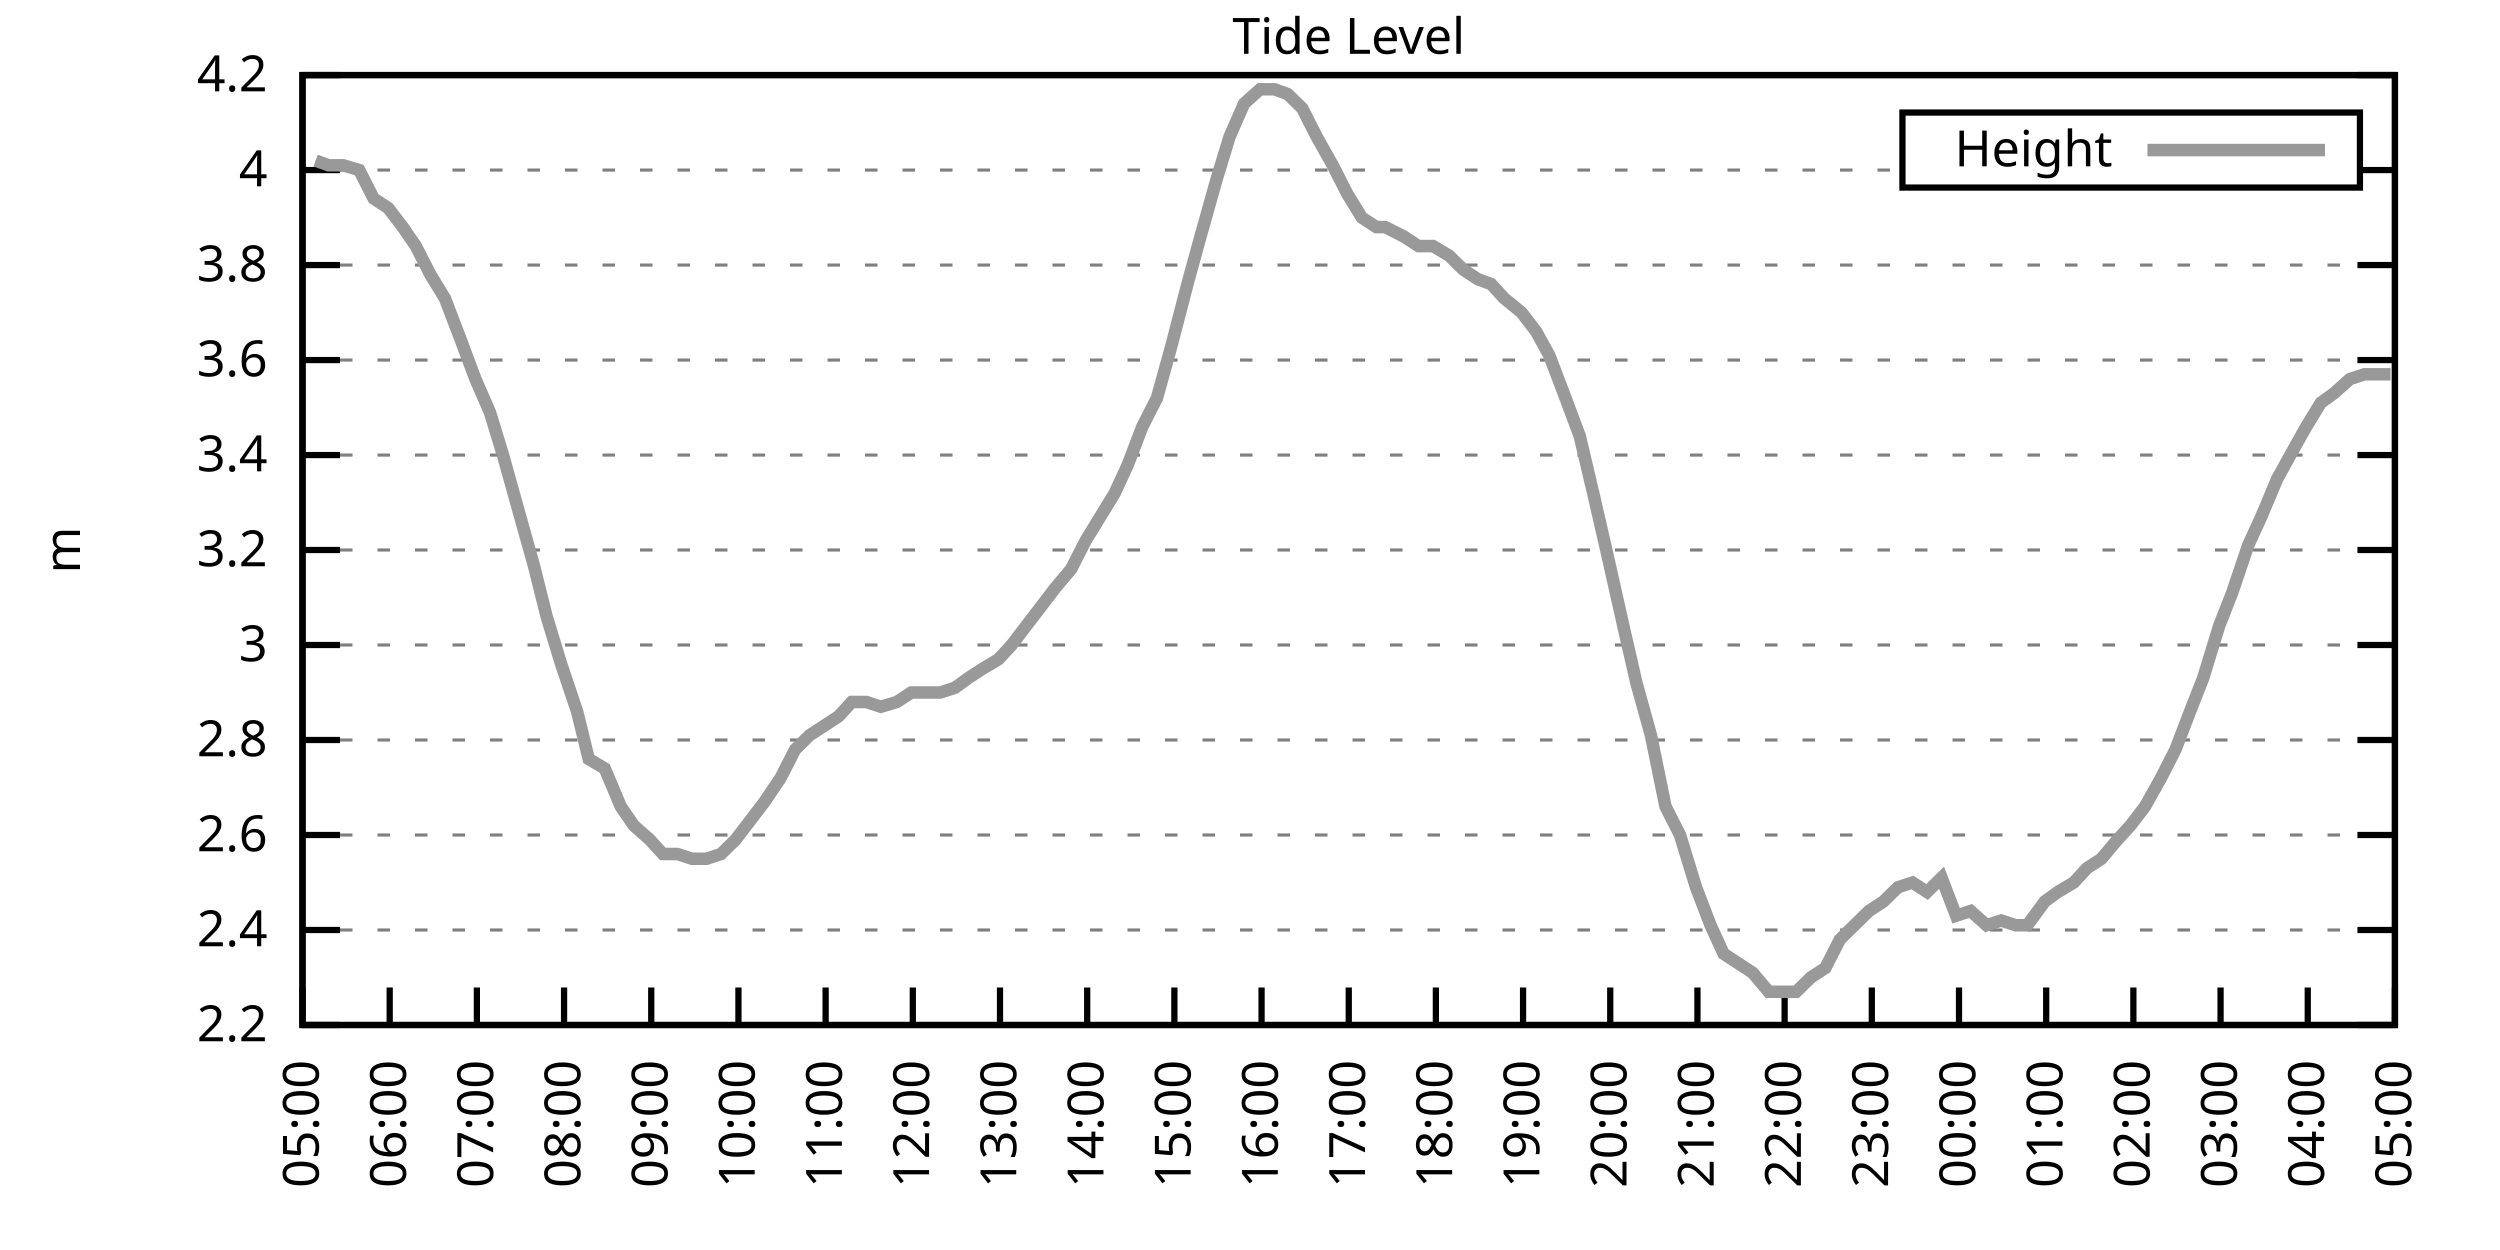
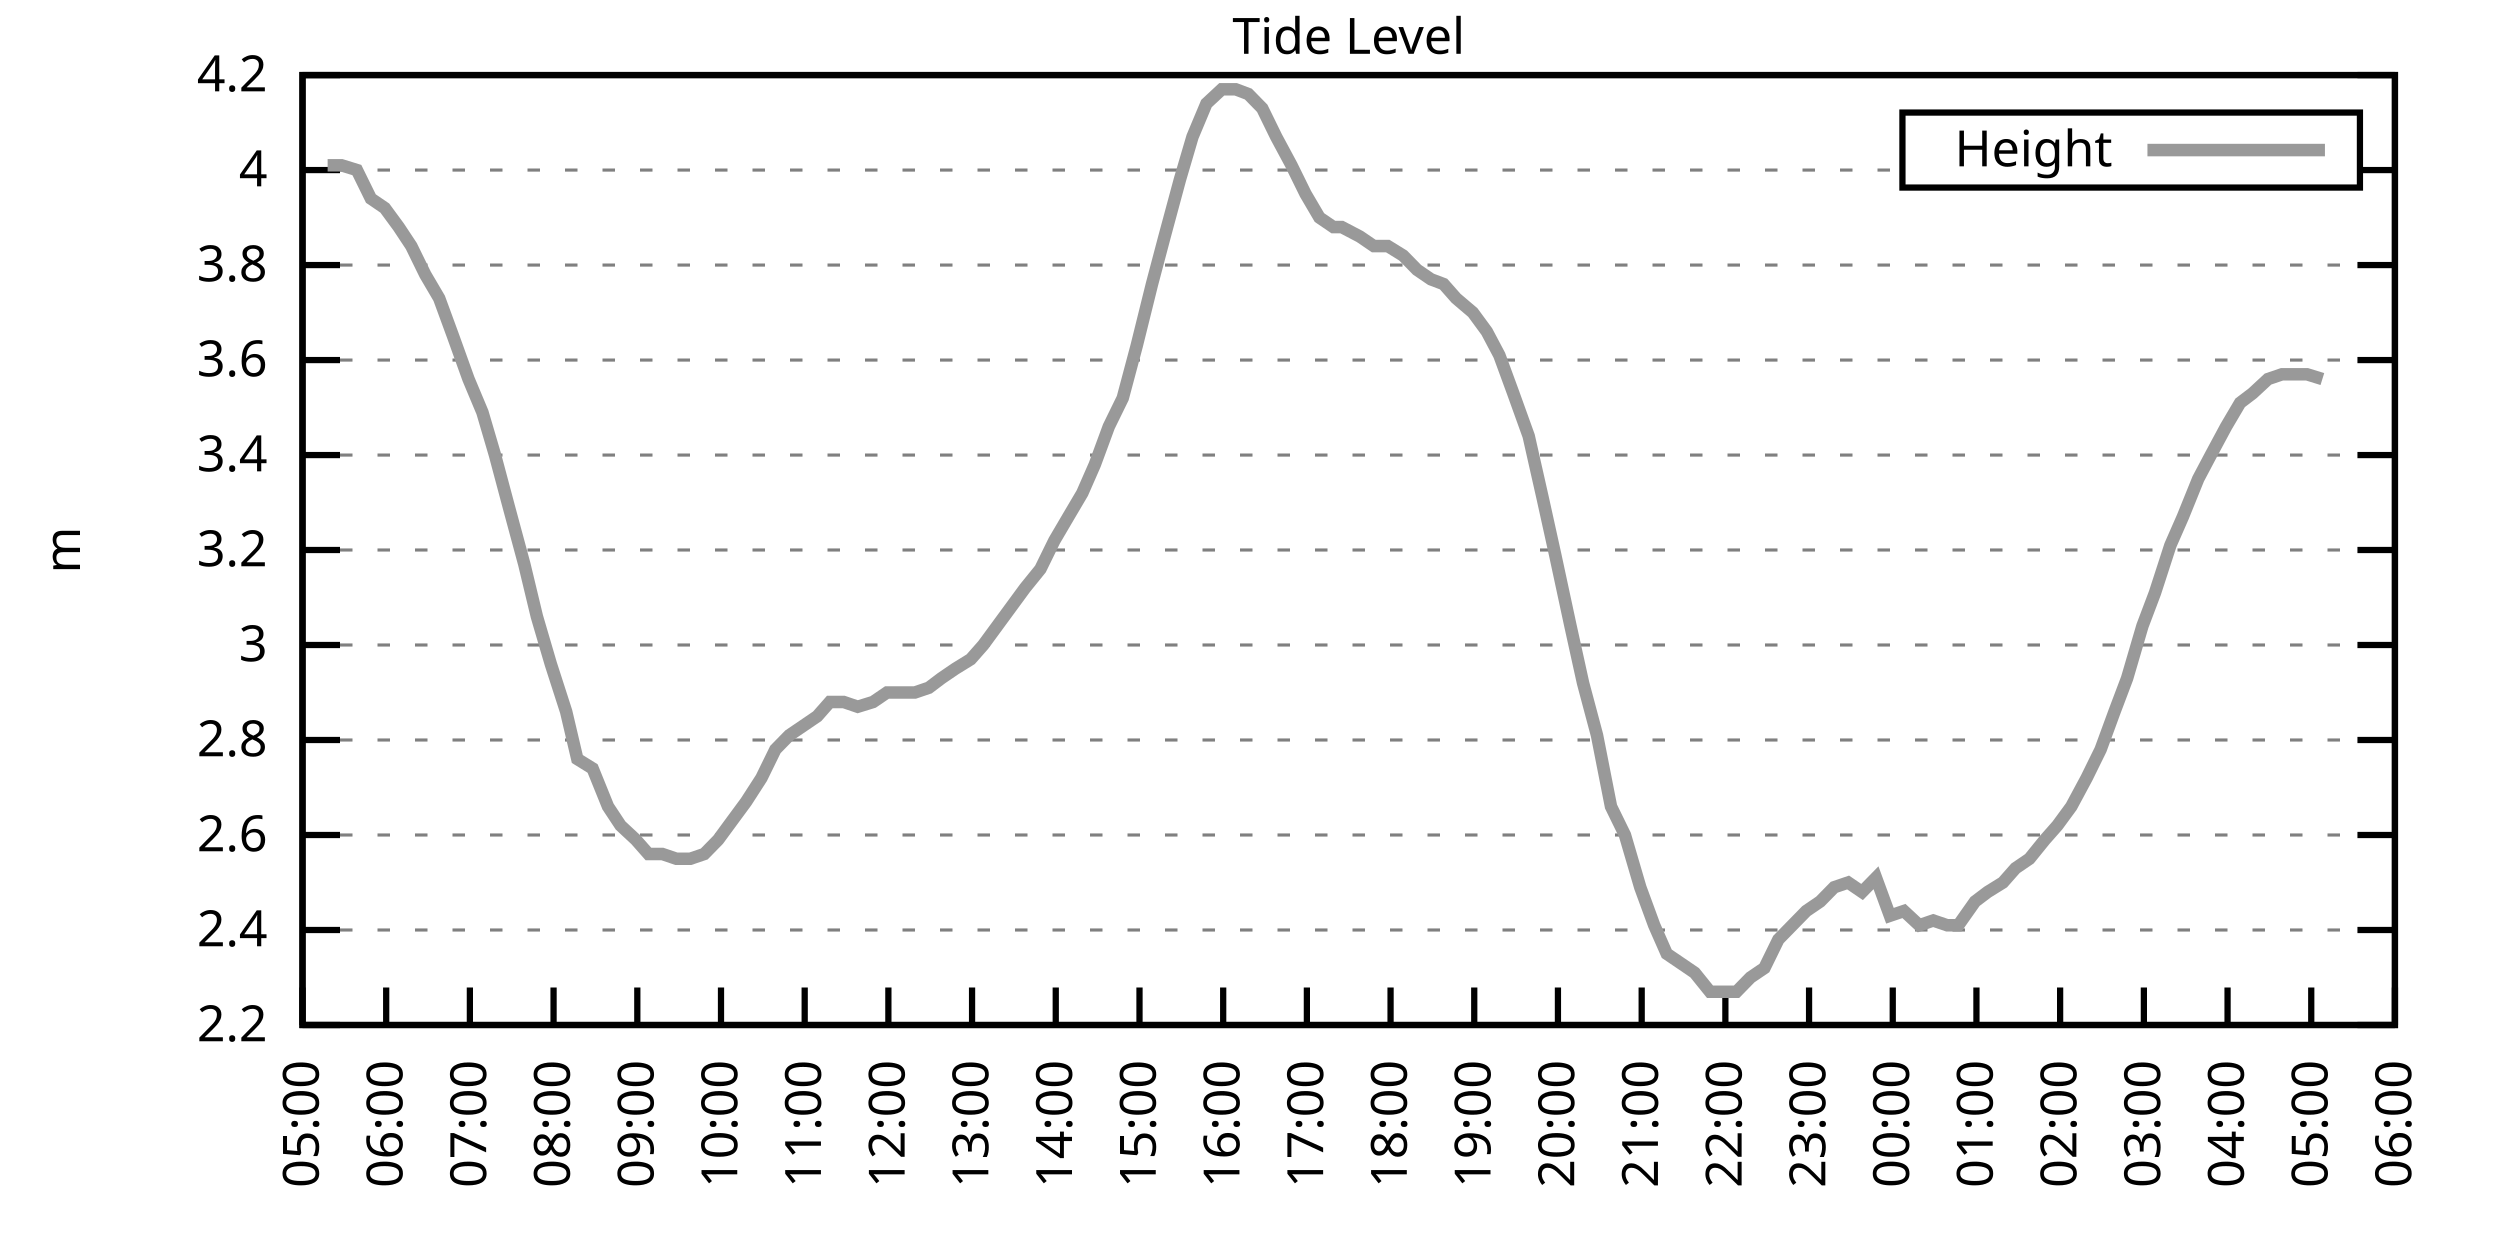
<svg xmlns="http://www.w3.org/2000/svg" xmlns:xlink="http://www.w3.org/1999/xlink" width="400" height="200" viewBox="0 0 400 200">
  <g id="gnuplot_canvas">
    <rect x="0" y="0" width="400" height="200" fill="none" />
    <defs>
      <circle id="gpDot" r="0.5" stroke-width="0.5" stroke="currentColor" />
      <path id="gpPt0" stroke-width="0.333" stroke="currentColor" d="M-1,0 h2 M0,-1 v2" />
      <path id="gpPt1" stroke-width="0.333" stroke="currentColor" d="M-1,-1 L1,1 M1,-1 L-1,1" />
      <path id="gpPt2" stroke-width="0.333" stroke="currentColor" d="M-1,0 L1,0 M0,-1 L0,1 M-1,-1 L1,1 M-1,1 L1,-1" />
      <rect id="gpPt3" stroke-width="0.333" stroke="currentColor" x="-1" y="-1" width="2" height="2" />
      <rect id="gpPt4" stroke-width="0.333" stroke="currentColor" fill="currentColor" x="-1" y="-1" width="2" height="2" />
      <circle id="gpPt5" stroke-width="0.333" stroke="currentColor" cx="0" cy="0" r="1" />
      <use xlink:href="#gpPt5" id="gpPt6" fill="currentColor" stroke="none" />
      <path id="gpPt7" stroke-width="0.333" stroke="currentColor" d="M0,-1.33 L-1.33,0.67 L1.33,0.67 z" />
      <use xlink:href="#gpPt7" id="gpPt8" fill="currentColor" stroke="none" />
      <use xlink:href="#gpPt7" id="gpPt9" stroke="currentColor" transform="rotate(180)" />
      <use xlink:href="#gpPt9" id="gpPt10" fill="currentColor" stroke="none" />
      <use xlink:href="#gpPt3" id="gpPt11" stroke="currentColor" transform="rotate(45)" />
      <use xlink:href="#gpPt11" id="gpPt12" fill="currentColor" stroke="none" />
      <path id="gpPt13" stroke-width="0.333" stroke="currentColor" d="M0,1.330 L1.265,0.411 L0.782,-1.067 L-0.782,-1.076 L-1.265,0.411 z" />
      <use xlink:href="#gpPt13" id="gpPt14" fill="currentColor" stroke="none" />
      <filter id="textbox" filterUnits="objectBoundingBox" x="0" y="0" height="1" width="1">
        <feFlood flood-color="white" flood-opacity="1" result="bgnd" />
        <feComposite in="SourceGraphic" in2="bgnd" operator="atop" />
      </filter>
      <filter id="greybox" filterUnits="objectBoundingBox" x="0" y="0" height="1" width="1">
        <feFlood flood-color="lightgrey" flood-opacity="1" result="grey" />
        <feComposite in="SourceGraphic" in2="grey" operator="atop" />
      </filter>
    </defs>
    <g fill="none" color="white" stroke="currentColor" stroke-width="1.00" stroke-linecap="butt" stroke-linejoin="miter">
</g>
    <g fill="none" color="black" stroke="currentColor" stroke-width="1.00" stroke-linecap="butt" stroke-linejoin="miter">
      <g stroke="none" shape-rendering="crispEdges">
        <polygon fill="rgb(255, 255, 255)" points="48.40,164.00 383.18,164.00 383.18,12.02 48.40,12.02 " />
      </g>
    </g>
    <g fill="none" color="black" stroke="currentColor" stroke-width="1.00" stroke-linecap="butt" stroke-linejoin="miter">
</g>
    <g fill="none" color="black" stroke="black" stroke-width="0.50" stroke-linecap="butt" stroke-linejoin="miter">
</g>
    <g fill="none" color="gray" stroke="currentColor" stroke-width="0.50" stroke-linecap="butt" stroke-linejoin="miter">
      <path stroke="gray" stroke-dasharray="2,4" class="gridline" d="M48.40,164.00 L383.19,164.00  " />
    </g>
    <g fill="none" color="gray" stroke="gray" stroke-width="1.00" stroke-linecap="butt" stroke-linejoin="miter">
</g>
    <g fill="none" color="black" stroke="currentColor" stroke-width="1.00" stroke-linecap="butt" stroke-linejoin="miter">
      <path stroke="black" d="M48.40,164.00 L54.40,164.00 M383.19,164.00 L377.19,164.00  " />
      <g transform="translate(42.80,166.60)" stroke="none" fill="black" font-family="Sans" font-size="8.00" text-anchor="end">
        <text>
          <tspan font-family="Sans"> 2.2</tspan>
        </text>
      </g>
    </g>
    <g fill="none" color="black" stroke="currentColor" stroke-width="1.00" stroke-linecap="butt" stroke-linejoin="miter">
</g>
    <g fill="none" color="black" stroke="black" stroke-width="0.50" stroke-linecap="butt" stroke-linejoin="miter">
</g>
    <g fill="none" color="gray" stroke="currentColor" stroke-width="0.50" stroke-linecap="butt" stroke-linejoin="miter">
      <path stroke="gray" stroke-dasharray="2,4" class="gridline" d="M48.40,148.80 L383.19,148.80  " />
    </g>
    <g fill="none" color="gray" stroke="gray" stroke-width="1.00" stroke-linecap="butt" stroke-linejoin="miter">
</g>
    <g fill="none" color="black" stroke="currentColor" stroke-width="1.00" stroke-linecap="butt" stroke-linejoin="miter">
      <path stroke="black" d="M48.40,148.80 L54.40,148.80 M383.19,148.80 L377.19,148.80  " />
      <g transform="translate(42.80,151.40)" stroke="none" fill="black" font-family="Sans" font-size="8.00" text-anchor="end">
        <text>
          <tspan font-family="Sans"> 2.4</tspan>
        </text>
      </g>
    </g>
    <g fill="none" color="black" stroke="currentColor" stroke-width="1.00" stroke-linecap="butt" stroke-linejoin="miter">
</g>
    <g fill="none" color="black" stroke="black" stroke-width="0.50" stroke-linecap="butt" stroke-linejoin="miter">
</g>
    <g fill="none" color="gray" stroke="currentColor" stroke-width="0.50" stroke-linecap="butt" stroke-linejoin="miter">
      <path stroke="gray" stroke-dasharray="2,4" class="gridline" d="M48.40,133.60 L383.19,133.60  " />
    </g>
    <g fill="none" color="gray" stroke="gray" stroke-width="1.00" stroke-linecap="butt" stroke-linejoin="miter">
</g>
    <g fill="none" color="black" stroke="currentColor" stroke-width="1.00" stroke-linecap="butt" stroke-linejoin="miter">
      <path stroke="black" d="M48.40,133.60 L54.40,133.60 M383.19,133.60 L377.19,133.60  " />
      <g transform="translate(42.80,136.20)" stroke="none" fill="black" font-family="Sans" font-size="8.00" text-anchor="end">
        <text>
          <tspan font-family="Sans"> 2.6</tspan>
        </text>
      </g>
    </g>
    <g fill="none" color="black" stroke="currentColor" stroke-width="1.00" stroke-linecap="butt" stroke-linejoin="miter">
</g>
    <g fill="none" color="black" stroke="black" stroke-width="0.50" stroke-linecap="butt" stroke-linejoin="miter">
</g>
    <g fill="none" color="gray" stroke="currentColor" stroke-width="0.50" stroke-linecap="butt" stroke-linejoin="miter">
      <path stroke="gray" stroke-dasharray="2,4" class="gridline" d="M48.40,118.40 L383.19,118.40  " />
    </g>
    <g fill="none" color="gray" stroke="gray" stroke-width="1.00" stroke-linecap="butt" stroke-linejoin="miter">
</g>
    <g fill="none" color="black" stroke="currentColor" stroke-width="1.00" stroke-linecap="butt" stroke-linejoin="miter">
      <path stroke="black" d="M48.40,118.40 L54.40,118.40 M383.19,118.40 L377.19,118.40  " />
      <g transform="translate(42.80,121.00)" stroke="none" fill="black" font-family="Sans" font-size="8.00" text-anchor="end">
        <text>
          <tspan font-family="Sans"> 2.8</tspan>
        </text>
      </g>
    </g>
    <g fill="none" color="black" stroke="currentColor" stroke-width="1.00" stroke-linecap="butt" stroke-linejoin="miter">
</g>
    <g fill="none" color="black" stroke="black" stroke-width="0.50" stroke-linecap="butt" stroke-linejoin="miter">
</g>
    <g fill="none" color="gray" stroke="currentColor" stroke-width="0.50" stroke-linecap="butt" stroke-linejoin="miter">
      <path stroke="gray" stroke-dasharray="2,4" class="gridline" d="M48.40,103.20 L383.19,103.20  " />
    </g>
    <g fill="none" color="gray" stroke="gray" stroke-width="1.00" stroke-linecap="butt" stroke-linejoin="miter">
</g>
    <g fill="none" color="black" stroke="currentColor" stroke-width="1.00" stroke-linecap="butt" stroke-linejoin="miter">
      <path stroke="black" d="M48.40,103.20 L54.40,103.20 M383.19,103.20 L377.19,103.20  " />
      <g transform="translate(42.80,105.80)" stroke="none" fill="black" font-family="Sans" font-size="8.00" text-anchor="end">
        <text>
          <tspan font-family="Sans"> 3</tspan>
        </text>
      </g>
    </g>
    <g fill="none" color="black" stroke="currentColor" stroke-width="1.00" stroke-linecap="butt" stroke-linejoin="miter">
</g>
    <g fill="none" color="black" stroke="black" stroke-width="0.50" stroke-linecap="butt" stroke-linejoin="miter">
</g>
    <g fill="none" color="gray" stroke="currentColor" stroke-width="0.50" stroke-linecap="butt" stroke-linejoin="miter">
      <path stroke="gray" stroke-dasharray="2,4" class="gridline" d="M48.40,88.00 L383.19,88.00  " />
    </g>
    <g fill="none" color="gray" stroke="gray" stroke-width="1.00" stroke-linecap="butt" stroke-linejoin="miter">
</g>
    <g fill="none" color="black" stroke="currentColor" stroke-width="1.00" stroke-linecap="butt" stroke-linejoin="miter">
      <path stroke="black" d="M48.40,88.00 L54.40,88.00 M383.19,88.00 L377.19,88.00  " />
      <g transform="translate(42.80,90.60)" stroke="none" fill="black" font-family="Sans" font-size="8.00" text-anchor="end">
        <text>
          <tspan font-family="Sans"> 3.2</tspan>
        </text>
      </g>
    </g>
    <g fill="none" color="black" stroke="currentColor" stroke-width="1.00" stroke-linecap="butt" stroke-linejoin="miter">
</g>
    <g fill="none" color="black" stroke="black" stroke-width="0.50" stroke-linecap="butt" stroke-linejoin="miter">
</g>
    <g fill="none" color="gray" stroke="currentColor" stroke-width="0.50" stroke-linecap="butt" stroke-linejoin="miter">
      <path stroke="gray" stroke-dasharray="2,4" class="gridline" d="M48.40,72.81 L383.19,72.81  " />
    </g>
    <g fill="none" color="gray" stroke="gray" stroke-width="1.00" stroke-linecap="butt" stroke-linejoin="miter">
</g>
    <g fill="none" color="black" stroke="currentColor" stroke-width="1.00" stroke-linecap="butt" stroke-linejoin="miter">
      <path stroke="black" d="M48.40,72.81 L54.40,72.81 M383.19,72.81 L377.19,72.81  " />
      <g transform="translate(42.80,75.41)" stroke="none" fill="black" font-family="Sans" font-size="8.00" text-anchor="end">
        <text>
          <tspan font-family="Sans"> 3.4</tspan>
        </text>
      </g>
    </g>
    <g fill="none" color="black" stroke="currentColor" stroke-width="1.00" stroke-linecap="butt" stroke-linejoin="miter">
</g>
    <g fill="none" color="black" stroke="black" stroke-width="0.50" stroke-linecap="butt" stroke-linejoin="miter">
</g>
    <g fill="none" color="gray" stroke="currentColor" stroke-width="0.50" stroke-linecap="butt" stroke-linejoin="miter">
      <path stroke="gray" stroke-dasharray="2,4" class="gridline" d="M48.40,57.61 L383.19,57.61  " />
    </g>
    <g fill="none" color="gray" stroke="gray" stroke-width="1.00" stroke-linecap="butt" stroke-linejoin="miter">
</g>
    <g fill="none" color="black" stroke="currentColor" stroke-width="1.00" stroke-linecap="butt" stroke-linejoin="miter">
      <path stroke="black" d="M48.40,57.61 L54.40,57.61 M383.19,57.61 L377.19,57.61  " />
      <g transform="translate(42.80,60.21)" stroke="none" fill="black" font-family="Sans" font-size="8.00" text-anchor="end">
        <text>
          <tspan font-family="Sans"> 3.6</tspan>
        </text>
      </g>
    </g>
    <g fill="none" color="black" stroke="currentColor" stroke-width="1.00" stroke-linecap="butt" stroke-linejoin="miter">
</g>
    <g fill="none" color="black" stroke="black" stroke-width="0.50" stroke-linecap="butt" stroke-linejoin="miter">
</g>
    <g fill="none" color="gray" stroke="currentColor" stroke-width="0.50" stroke-linecap="butt" stroke-linejoin="miter">
      <path stroke="gray" stroke-dasharray="2,4" class="gridline" d="M48.40,42.41 L383.19,42.41  " />
    </g>
    <g fill="none" color="gray" stroke="gray" stroke-width="1.00" stroke-linecap="butt" stroke-linejoin="miter">
</g>
    <g fill="none" color="black" stroke="currentColor" stroke-width="1.00" stroke-linecap="butt" stroke-linejoin="miter">
      <path stroke="black" d="M48.40,42.41 L54.40,42.41 M383.19,42.41 L377.19,42.41  " />
      <g transform="translate(42.80,45.01)" stroke="none" fill="black" font-family="Sans" font-size="8.00" text-anchor="end">
        <text>
          <tspan font-family="Sans"> 3.8</tspan>
        </text>
      </g>
    </g>
    <g fill="none" color="black" stroke="currentColor" stroke-width="1.00" stroke-linecap="butt" stroke-linejoin="miter">
</g>
    <g fill="none" color="black" stroke="black" stroke-width="0.50" stroke-linecap="butt" stroke-linejoin="miter">
</g>
    <g fill="none" color="gray" stroke="currentColor" stroke-width="0.50" stroke-linecap="butt" stroke-linejoin="miter">
      <path stroke="gray" stroke-dasharray="2,4" class="gridline" d="M48.40,27.21 L304.39,27.21 M377.59,27.21 L383.19,27.21  " />
    </g>
    <g fill="none" color="gray" stroke="gray" stroke-width="1.00" stroke-linecap="butt" stroke-linejoin="miter">
</g>
    <g fill="none" color="black" stroke="currentColor" stroke-width="1.00" stroke-linecap="butt" stroke-linejoin="miter">
      <path stroke="black" d="M48.40,27.21 L54.40,27.21 M383.19,27.21 L377.19,27.21  " />
      <g transform="translate(42.80,29.81)" stroke="none" fill="black" font-family="Sans" font-size="8.00" text-anchor="end">
        <text>
          <tspan font-family="Sans"> 4</tspan>
        </text>
      </g>
    </g>
    <g fill="none" color="black" stroke="currentColor" stroke-width="1.00" stroke-linecap="butt" stroke-linejoin="miter">
</g>
    <g fill="none" color="black" stroke="black" stroke-width="0.50" stroke-linecap="butt" stroke-linejoin="miter">
</g>
    <g fill="none" color="gray" stroke="currentColor" stroke-width="0.50" stroke-linecap="butt" stroke-linejoin="miter">
      <path stroke="gray" stroke-dasharray="2,4" class="gridline" d="M48.40,12.01 L383.19,12.01  " />
    </g>
    <g fill="none" color="gray" stroke="gray" stroke-width="1.00" stroke-linecap="butt" stroke-linejoin="miter">
</g>
    <g fill="none" color="black" stroke="currentColor" stroke-width="1.00" stroke-linecap="butt" stroke-linejoin="miter">
      <path stroke="black" d="M48.40,12.01 L54.40,12.01 M383.19,12.01 L377.19,12.01  " />
      <g transform="translate(42.80,14.61)" stroke="none" fill="black" font-family="Sans" font-size="8.00" text-anchor="end">
        <text>
          <tspan font-family="Sans"> 4.2</tspan>
        </text>
      </g>
    </g>
    <g fill="none" color="black" stroke="currentColor" stroke-width="1.00" stroke-linecap="butt" stroke-linejoin="miter">
      <path stroke="black" d="M48.40,164.00 L48.40,158.00  " />
      <g transform="translate(51.00,169.60) rotate(270.00)" stroke="none" fill="black" font-family="Sans" font-size="8.00" text-anchor="end">
        <text>
          <tspan font-family="Sans">05:00</tspan>
        </text>
      </g>
    </g>
    <g fill="none" color="black" stroke="currentColor" stroke-width="1.00" stroke-linecap="butt" stroke-linejoin="miter">
-       <path stroke="black" d="M62.35,164.00 L62.35,158.00  " />
-       <g transform="translate(64.95,169.60) rotate(270.00)" stroke="none" fill="black" font-family="Sans" font-size="8.00" text-anchor="end">
+       <path stroke="black" d="M61.79,164.00 L61.79,158.00  " />
+       <g transform="translate(64.39,169.60) rotate(270.00)" stroke="none" fill="black" font-family="Sans" font-size="8.00" text-anchor="end">
        <text>
          <tspan font-family="Sans">06:00</tspan>
        </text>
      </g>
    </g>
    <g fill="none" color="black" stroke="currentColor" stroke-width="1.00" stroke-linecap="butt" stroke-linejoin="miter">
-       <path stroke="black" d="M76.30,164.00 L76.30,158.00  " />
-       <g transform="translate(78.90,169.60) rotate(270.00)" stroke="none" fill="black" font-family="Sans" font-size="8.00" text-anchor="end">
+       <path stroke="black" d="M75.18,164.00 L75.18,158.00  " />
+       <g transform="translate(77.78,169.60) rotate(270.00)" stroke="none" fill="black" font-family="Sans" font-size="8.00" text-anchor="end">
        <text>
          <tspan font-family="Sans">07:00</tspan>
        </text>
      </g>
    </g>
    <g fill="none" color="black" stroke="currentColor" stroke-width="1.00" stroke-linecap="butt" stroke-linejoin="miter">
-       <path stroke="black" d="M90.25,164.00 L90.25,158.00  " />
-       <g transform="translate(92.85,169.60) rotate(270.00)" stroke="none" fill="black" font-family="Sans" font-size="8.00" text-anchor="end">
+       <path stroke="black" d="M88.57,164.00 L88.57,158.00  " />
+       <g transform="translate(91.17,169.60) rotate(270.00)" stroke="none" fill="black" font-family="Sans" font-size="8.00" text-anchor="end">
        <text>
          <tspan font-family="Sans">08:00</tspan>
        </text>
      </g>
    </g>
    <g fill="none" color="black" stroke="currentColor" stroke-width="1.00" stroke-linecap="butt" stroke-linejoin="miter">
-       <path stroke="black" d="M104.20,164.00 L104.20,158.00  " />
-       <g transform="translate(106.80,169.60) rotate(270.00)" stroke="none" fill="black" font-family="Sans" font-size="8.00" text-anchor="end">
+       <path stroke="black" d="M101.97,164.00 L101.97,158.00  " />
+       <g transform="translate(104.57,169.60) rotate(270.00)" stroke="none" fill="black" font-family="Sans" font-size="8.00" text-anchor="end">
        <text>
          <tspan font-family="Sans">09:00</tspan>
        </text>
      </g>
    </g>
    <g fill="none" color="black" stroke="currentColor" stroke-width="1.00" stroke-linecap="butt" stroke-linejoin="miter">
-       <path stroke="black" d="M118.15,164.00 L118.15,158.00  " />
-       <g transform="translate(120.75,169.60) rotate(270.00)" stroke="none" fill="black" font-family="Sans" font-size="8.00" text-anchor="end">
+       <path stroke="black" d="M115.36,164.00 L115.36,158.00  " />
+       <g transform="translate(117.96,169.60) rotate(270.00)" stroke="none" fill="black" font-family="Sans" font-size="8.00" text-anchor="end">
        <text>
          <tspan font-family="Sans">10:00</tspan>
        </text>
      </g>
    </g>
    <g fill="none" color="black" stroke="currentColor" stroke-width="1.00" stroke-linecap="butt" stroke-linejoin="miter">
-       <path stroke="black" d="M132.10,164.00 L132.10,158.00  " />
-       <g transform="translate(134.70,169.60) rotate(270.00)" stroke="none" fill="black" font-family="Sans" font-size="8.00" text-anchor="end">
+       <path stroke="black" d="M128.75,164.00 L128.75,158.00  " />
+       <g transform="translate(131.35,169.60) rotate(270.00)" stroke="none" fill="black" font-family="Sans" font-size="8.00" text-anchor="end">
        <text>
          <tspan font-family="Sans">11:00</tspan>
        </text>
      </g>
    </g>
    <g fill="none" color="black" stroke="currentColor" stroke-width="1.00" stroke-linecap="butt" stroke-linejoin="miter">
-       <path stroke="black" d="M146.05,164.00 L146.05,158.00  " />
-       <g transform="translate(148.65,169.60) rotate(270.00)" stroke="none" fill="black" font-family="Sans" font-size="8.00" text-anchor="end">
+       <path stroke="black" d="M142.14,164.00 L142.14,158.00  " />
+       <g transform="translate(144.74,169.60) rotate(270.00)" stroke="none" fill="black" font-family="Sans" font-size="8.00" text-anchor="end">
        <text>
          <tspan font-family="Sans">12:00</tspan>
        </text>
      </g>
    </g>
    <g fill="none" color="black" stroke="currentColor" stroke-width="1.00" stroke-linecap="butt" stroke-linejoin="miter">
-       <path stroke="black" d="M160.00,164.00 L160.00,158.00  " />
-       <g transform="translate(162.60,169.60) rotate(270.00)" stroke="none" fill="black" font-family="Sans" font-size="8.00" text-anchor="end">
+       <path stroke="black" d="M155.53,164.00 L155.53,158.00  " />
+       <g transform="translate(158.13,169.60) rotate(270.00)" stroke="none" fill="black" font-family="Sans" font-size="8.00" text-anchor="end">
        <text>
          <tspan font-family="Sans">13:00</tspan>
        </text>
      </g>
    </g>
    <g fill="none" color="black" stroke="currentColor" stroke-width="1.00" stroke-linecap="butt" stroke-linejoin="miter">
-       <path stroke="black" d="M173.95,164.00 L173.95,158.00  " />
-       <g transform="translate(176.55,169.60) rotate(270.00)" stroke="none" fill="black" font-family="Sans" font-size="8.00" text-anchor="end">
+       <path stroke="black" d="M168.92,164.00 L168.92,158.00  " />
+       <g transform="translate(171.52,169.60) rotate(270.00)" stroke="none" fill="black" font-family="Sans" font-size="8.00" text-anchor="end">
        <text>
          <tspan font-family="Sans">14:00</tspan>
        </text>
      </g>
    </g>
    <g fill="none" color="black" stroke="currentColor" stroke-width="1.00" stroke-linecap="butt" stroke-linejoin="miter">
-       <path stroke="black" d="M187.90,164.00 L187.90,158.00  " />
-       <g transform="translate(190.50,169.60) rotate(270.00)" stroke="none" fill="black" font-family="Sans" font-size="8.00" text-anchor="end">
+       <path stroke="black" d="M182.32,164.00 L182.32,158.00  " />
+       <g transform="translate(184.92,169.60) rotate(270.00)" stroke="none" fill="black" font-family="Sans" font-size="8.00" text-anchor="end">
        <text>
          <tspan font-family="Sans">15:00</tspan>
        </text>
      </g>
    </g>
    <g fill="none" color="black" stroke="currentColor" stroke-width="1.00" stroke-linecap="butt" stroke-linejoin="miter">
-       <path stroke="black" d="M201.85,164.00 L201.85,158.00  " />
-       <g transform="translate(204.45,169.60) rotate(270.00)" stroke="none" fill="black" font-family="Sans" font-size="8.00" text-anchor="end">
+       <path stroke="black" d="M195.71,164.00 L195.71,158.00  " />
+       <g transform="translate(198.31,169.60) rotate(270.00)" stroke="none" fill="black" font-family="Sans" font-size="8.00" text-anchor="end">
        <text>
          <tspan font-family="Sans">16:00</tspan>
        </text>
      </g>
    </g>
    <g fill="none" color="black" stroke="currentColor" stroke-width="1.00" stroke-linecap="butt" stroke-linejoin="miter">
-       <path stroke="black" d="M215.80,164.00 L215.80,158.00  " />
-       <g transform="translate(218.40,169.60) rotate(270.00)" stroke="none" fill="black" font-family="Sans" font-size="8.00" text-anchor="end">
+       <path stroke="black" d="M209.10,164.00 L209.10,158.00  " />
+       <g transform="translate(211.70,169.60) rotate(270.00)" stroke="none" fill="black" font-family="Sans" font-size="8.00" text-anchor="end">
        <text>
          <tspan font-family="Sans">17:00</tspan>
        </text>
      </g>
    </g>
    <g fill="none" color="black" stroke="currentColor" stroke-width="1.00" stroke-linecap="butt" stroke-linejoin="miter">
-       <path stroke="black" d="M229.74,164.00 L229.74,158.00  " />
-       <g transform="translate(232.34,169.60) rotate(270.00)" stroke="none" fill="black" font-family="Sans" font-size="8.00" text-anchor="end">
+       <path stroke="black" d="M222.49,164.00 L222.49,158.00  " />
+       <g transform="translate(225.09,169.60) rotate(270.00)" stroke="none" fill="black" font-family="Sans" font-size="8.00" text-anchor="end">
        <text>
          <tspan font-family="Sans">18:00</tspan>
        </text>
      </g>
    </g>
    <g fill="none" color="black" stroke="currentColor" stroke-width="1.00" stroke-linecap="butt" stroke-linejoin="miter">
-       <path stroke="black" d="M243.69,164.00 L243.69,158.00  " />
-       <g transform="translate(246.29,169.60) rotate(270.00)" stroke="none" fill="black" font-family="Sans" font-size="8.00" text-anchor="end">
+       <path stroke="black" d="M235.88,164.00 L235.88,158.00  " />
+       <g transform="translate(238.48,169.60) rotate(270.00)" stroke="none" fill="black" font-family="Sans" font-size="8.00" text-anchor="end">
        <text>
          <tspan font-family="Sans">19:00</tspan>
        </text>
      </g>
    </g>
    <g fill="none" color="black" stroke="currentColor" stroke-width="1.00" stroke-linecap="butt" stroke-linejoin="miter">
-       <path stroke="black" d="M257.64,164.00 L257.64,158.00  " />
-       <g transform="translate(260.24,169.60) rotate(270.00)" stroke="none" fill="black" font-family="Sans" font-size="8.00" text-anchor="end">
+       <path stroke="black" d="M249.27,164.00 L249.27,158.00  " />
+       <g transform="translate(251.87,169.60) rotate(270.00)" stroke="none" fill="black" font-family="Sans" font-size="8.00" text-anchor="end">
        <text>
          <tspan font-family="Sans">20:00</tspan>
        </text>
      </g>
    </g>
    <g fill="none" color="black" stroke="currentColor" stroke-width="1.00" stroke-linecap="butt" stroke-linejoin="miter">
-       <path stroke="black" d="M271.59,164.00 L271.59,158.00  " />
-       <g transform="translate(274.19,169.60) rotate(270.00)" stroke="none" fill="black" font-family="Sans" font-size="8.00" text-anchor="end">
+       <path stroke="black" d="M262.67,164.00 L262.67,158.00  " />
+       <g transform="translate(265.27,169.60) rotate(270.00)" stroke="none" fill="black" font-family="Sans" font-size="8.00" text-anchor="end">
        <text>
          <tspan font-family="Sans">21:00</tspan>
        </text>
      </g>
    </g>
    <g fill="none" color="black" stroke="currentColor" stroke-width="1.00" stroke-linecap="butt" stroke-linejoin="miter">
-       <path stroke="black" d="M285.54,164.00 L285.54,158.00  " />
-       <g transform="translate(288.14,169.60) rotate(270.00)" stroke="none" fill="black" font-family="Sans" font-size="8.00" text-anchor="end">
+       <path stroke="black" d="M276.06,164.00 L276.06,158.00  " />
+       <g transform="translate(278.66,169.60) rotate(270.00)" stroke="none" fill="black" font-family="Sans" font-size="8.00" text-anchor="end">
        <text>
          <tspan font-family="Sans">22:00</tspan>
        </text>
      </g>
    </g>
    <g fill="none" color="black" stroke="currentColor" stroke-width="1.00" stroke-linecap="butt" stroke-linejoin="miter">
-       <path stroke="black" d="M299.49,164.00 L299.49,158.00  " />
-       <g transform="translate(302.09,169.60) rotate(270.00)" stroke="none" fill="black" font-family="Sans" font-size="8.00" text-anchor="end">
+       <path stroke="black" d="M289.45,164.00 L289.45,158.00  " />
+       <g transform="translate(292.05,169.60) rotate(270.00)" stroke="none" fill="black" font-family="Sans" font-size="8.00" text-anchor="end">
        <text>
          <tspan font-family="Sans">23:00</tspan>
        </text>
      </g>
    </g>
    <g fill="none" color="black" stroke="currentColor" stroke-width="1.00" stroke-linecap="butt" stroke-linejoin="miter">
-       <path stroke="black" d="M313.44,164.00 L313.44,158.00  " />
-       <g transform="translate(316.04,169.60) rotate(270.00)" stroke="none" fill="black" font-family="Sans" font-size="8.00" text-anchor="end">
+       <path stroke="black" d="M302.84,164.00 L302.84,158.00  " />
+       <g transform="translate(305.44,169.60) rotate(270.00)" stroke="none" fill="black" font-family="Sans" font-size="8.00" text-anchor="end">
        <text>
          <tspan font-family="Sans">00:00</tspan>
        </text>
      </g>
    </g>
    <g fill="none" color="black" stroke="currentColor" stroke-width="1.00" stroke-linecap="butt" stroke-linejoin="miter">
-       <path stroke="black" d="M327.39,164.00 L327.39,158.00  " />
-       <g transform="translate(329.99,169.60) rotate(270.00)" stroke="none" fill="black" font-family="Sans" font-size="8.00" text-anchor="end">
+       <path stroke="black" d="M316.23,164.00 L316.23,158.00  " />
+       <g transform="translate(318.83,169.60) rotate(270.00)" stroke="none" fill="black" font-family="Sans" font-size="8.00" text-anchor="end">
        <text>
          <tspan font-family="Sans">01:00</tspan>
        </text>
      </g>
    </g>
    <g fill="none" color="black" stroke="currentColor" stroke-width="1.00" stroke-linecap="butt" stroke-linejoin="miter">
-       <path stroke="black" d="M341.34,164.00 L341.34,158.00  " />
-       <g transform="translate(343.94,169.60) rotate(270.00)" stroke="none" fill="black" font-family="Sans" font-size="8.00" text-anchor="end">
+       <path stroke="black" d="M329.62,164.00 L329.62,158.00  " />
+       <g transform="translate(332.22,169.60) rotate(270.00)" stroke="none" fill="black" font-family="Sans" font-size="8.00" text-anchor="end">
        <text>
          <tspan font-family="Sans">02:00</tspan>
        </text>
      </g>
    </g>
    <g fill="none" color="black" stroke="currentColor" stroke-width="1.00" stroke-linecap="butt" stroke-linejoin="miter">
-       <path stroke="black" d="M355.29,164.00 L355.29,158.00  " />
-       <g transform="translate(357.89,169.60) rotate(270.00)" stroke="none" fill="black" font-family="Sans" font-size="8.00" text-anchor="end">
+       <path stroke="black" d="M343.02,164.00 L343.02,158.00  " />
+       <g transform="translate(345.62,169.60) rotate(270.00)" stroke="none" fill="black" font-family="Sans" font-size="8.00" text-anchor="end">
        <text>
          <tspan font-family="Sans">03:00</tspan>
        </text>
      </g>
    </g>
    <g fill="none" color="black" stroke="currentColor" stroke-width="1.00" stroke-linecap="butt" stroke-linejoin="miter">
-       <path stroke="black" d="M369.24,164.00 L369.24,158.00  " />
-       <g transform="translate(371.84,169.60) rotate(270.00)" stroke="none" fill="black" font-family="Sans" font-size="8.00" text-anchor="end">
+       <path stroke="black" d="M356.41,164.00 L356.41,158.00  " />
+       <g transform="translate(359.01,169.60) rotate(270.00)" stroke="none" fill="black" font-family="Sans" font-size="8.00" text-anchor="end">
        <text>
          <tspan font-family="Sans">04:00</tspan>
+         </text>
+       </g>
+     </g>
+     <g fill="none" color="black" stroke="currentColor" stroke-width="1.00" stroke-linecap="butt" stroke-linejoin="miter">
+       <path stroke="black" d="M369.80,164.00 L369.80,158.00  " />
+       <g transform="translate(372.40,169.60) rotate(270.00)" stroke="none" fill="black" font-family="Sans" font-size="8.00" text-anchor="end">
+         <text>
+           <tspan font-family="Sans">05:00</tspan>
        </text>
      </g>
    </g>
    <g fill="none" color="black" stroke="currentColor" stroke-width="1.00" stroke-linecap="butt" stroke-linejoin="miter">
      <path stroke="black" d="M383.19,164.00 L383.19,158.00  " />
      <g transform="translate(385.79,169.60) rotate(270.00)" stroke="none" fill="black" font-family="Sans" font-size="8.00" text-anchor="end">
        <text>
-           <tspan font-family="Sans">05:00</tspan>
+           <tspan font-family="Sans">06:00</tspan>
        </text>
      </g>
    </g>
    <g fill="none" color="black" stroke="currentColor" stroke-width="1.00" stroke-linecap="butt" stroke-linejoin="miter">
</g>
    <g fill="none" color="black" stroke="currentColor" stroke-width="1.00" stroke-linecap="butt" stroke-linejoin="miter">
      <path stroke="black" d="M48.40,12.01 L48.40,164.00 L383.19,164.00 L383.19,12.01 L48.40,12.01 Z  " />
    </g>
    <g fill="none" color="black" stroke="currentColor" stroke-width="1.00" stroke-linecap="butt" stroke-linejoin="miter">
</g>
    <g fill="none" color="black" stroke="currentColor" stroke-width="1.00" stroke-linecap="butt" stroke-linejoin="miter">
      <path stroke="black" d="M304.39,30.01 L304.39,18.01 L377.59,18.01 L377.59,30.01 L304.39,30.01 Z  " />
    </g>
    <g id="Tide_level_plot_1">
      <g fill="none" color="white" stroke="black" stroke-width="2.00" stroke-linecap="butt" stroke-linejoin="miter">
</g>
      <g fill="none" color="black" stroke="currentColor" stroke-width="2.00" stroke-linecap="butt" stroke-linejoin="miter">
        <g transform="translate(337.99,26.61)" stroke="none" fill="black" font-family="Sans" font-size="8.00" text-anchor="end">
          <text>
            <tspan font-family="Sans">Height</tspan>
          </text>
        </g>
      </g>
      <g fill="none" color="black" stroke="currentColor" stroke-width="2.00" stroke-linecap="butt" stroke-linejoin="miter">
-         <path stroke="rgb(153, 153, 153)" d="M343.59,24.01 L371.99,24.01 M50.49,25.69 L52.58,26.45 L54.91,26.45 L57.47,27.21 L59.79,31.77 L62.12,33.29   L64.44,36.33 L66.53,39.37 L68.86,43.93 L71.18,47.73 L73.51,53.81 L76.07,60.65 L78.39,65.97 L80.48,72.81   L82.81,81.17 L85.37,90.28 L87.46,98.64 L89.78,106.24 L92.34,113.84 L94.20,121.44 L96.76,122.96 L99.32,129.04   L101.41,132.08 L103.97,134.36 L106.06,136.64 L108.38,136.64 L110.71,137.40 L113.03,137.40 L115.36,136.64 L117.68,134.36   L120.01,131.32 L122.33,128.28 L124.89,124.48 L127.22,119.92 L129.54,117.64 L131.87,116.12 L134.19,114.60 L136.28,112.32   L138.61,112.32 L140.93,113.08 L143.49,112.32 L145.81,110.80 L148.14,110.80 L150.46,110.80 L152.79,110.04 L154.88,108.52   L157.21,107.00 L159.76,105.48 L161.86,103.20 L164.18,100.16 L166.51,97.12 L168.83,94.08 L171.39,91.04 L173.71,86.49   L176.04,82.69 L178.36,78.89 L180.46,74.33 L182.78,68.25 L185.11,63.69 L187.43,55.33 L189.99,45.45 L192.08,37.85   L194.64,28.73 L196.73,21.89 L199.06,16.57 L201.61,14.29 L203.94,14.29 L206.03,15.05 L208.36,17.33 L210.68,21.89   L213.24,26.45 L215.56,31.01 L217.89,34.81 L220.21,36.33 L221.61,36.33 L224.63,37.85 L226.95,39.37 L229.28,39.37   L231.84,40.89 L234.16,43.17 L236.49,44.69 L238.58,45.45 L240.67,47.73 L243.46,50.01 L245.79,53.05 L247.88,56.85   L250.20,62.93 L252.76,69.77 L255.09,79.65 L257.18,88.76 L259.74,100.16 L261.83,109.28 L264.15,117.64 L266.48,129.04   L268.80,133.60 L271.36,141.96 L273.69,148.04 L275.78,152.60 L278.10,154.12 L280.43,155.64 L282.99,158.68 L285.08,158.68   L287.40,158.68 L289.73,156.40 L292.05,154.88 L294.38,150.32 L296.70,148.04 L299.03,145.76 L301.35,144.24 L303.68,141.96   L306.00,141.20 L308.33,142.72 L310.65,140.44 L312.98,146.52 L315.30,145.76 L317.86,148.04 L320.18,147.28 L322.51,148.04   L324.37,148.04 L327.16,144.24 L329.25,142.72 L331.81,141.20 L333.90,138.92 L336.23,137.40 L338.78,134.36 L340.88,132.08   L343.20,129.04 L345.76,124.48 L348.08,119.92 L350.41,113.84 L352.50,108.52 L355.06,100.16 L357.15,94.84 L359.71,87.25   L361.80,82.69 L364.36,76.61 L366.45,72.81 L369.01,68.25 L371.33,64.45 L373.43,62.93 L375.98,60.65 L378.31,59.89   L380.40,59.89 L382.49,59.89  " />
+         <path stroke="rgb(153, 153, 153)" d="M343.59,24.01 L371.99,24.01 M52.42,26.45 L54.65,26.45 L57.10,27.21 L59.34,31.77 L61.57,33.29 L63.80,36.33   L65.81,39.37 L68.04,43.93 L70.27,47.73 L72.50,53.81 L74.96,60.65 L77.19,65.97 L79.20,72.81 L81.43,81.17   L83.89,90.28 L85.90,98.64 L88.13,106.24 L90.58,113.84 L92.37,121.44 L94.82,122.96 L97.28,129.04 L99.29,132.08   L101.74,134.36 L103.75,136.64 L105.98,136.64 L108.22,137.40 L110.45,137.40 L112.68,136.64 L114.91,134.36 L117.14,131.32   L119.38,128.28 L121.83,124.48 L124.06,119.92 L126.29,117.64 L128.53,116.12 L130.76,114.60 L132.77,112.32 L135.00,112.32   L137.23,113.08 L139.69,112.32 L141.92,110.80 L144.15,110.80 L146.38,110.80 L148.61,110.04 L150.62,108.52 L152.85,107.00   L155.31,105.48 L157.32,103.20 L159.55,100.16 L161.78,97.12 L164.01,94.08 L166.47,91.04 L168.70,86.49 L170.93,82.69   L173.17,78.89 L175.17,74.33 L177.41,68.25 L179.64,63.69 L181.87,55.33 L184.32,45.45 L186.33,37.85 L188.79,28.73   L190.80,21.89 L193.03,16.57 L195.48,14.29 L197.72,14.29 L199.73,15.05 L201.96,17.33 L204.19,21.89 L206.64,26.45   L208.88,31.01 L211.11,34.81 L213.34,36.33 L214.68,36.33 L217.58,37.85 L219.81,39.37 L222.04,39.37 L224.50,40.89   L226.73,43.17 L228.96,44.69 L230.97,45.45 L232.98,47.73 L235.66,50.01 L237.89,53.05 L239.90,56.85 L242.13,62.93   L244.59,69.77 L246.82,79.65 L248.83,88.76 L251.28,100.16 L253.29,109.28 L255.52,117.64 L257.76,129.04 L259.99,133.60   L262.44,141.96 L264.67,148.04 L266.68,152.60 L268.92,154.12 L271.15,155.64 L273.60,158.68 L275.61,158.68 L277.84,158.68   L280.07,156.40 L282.31,154.88 L284.54,150.32 L286.77,148.04 L289.00,145.76 L291.23,144.24 L293.47,141.96 L295.70,141.20   L297.93,142.72 L300.16,140.44 L302.39,146.52 L304.63,145.76 L307.08,148.04 L309.31,147.28 L311.54,148.04 L313.33,148.04   L316.01,144.24 L318.02,142.72 L320.47,141.20 L322.48,138.92 L324.71,137.40 L327.17,134.36 L329.18,132.08 L331.41,129.04   L333.86,124.48 L336.10,119.92 L338.33,113.84 L340.34,108.52 L342.79,100.16 L344.80,94.84 L347.26,87.25 L349.26,82.69   L351.72,76.61 L353.73,72.81 L356.18,68.25 L358.42,64.45 L360.42,62.93 L362.88,60.65 L365.11,59.89 L367.12,59.89   L369.13,59.89 L371.58,60.65  " />
      </g>
    </g>
    <g fill="none" color="black" stroke="currentColor" stroke-width="2.00" stroke-linecap="butt" stroke-linejoin="miter">
</g>
    <g fill="none" color="black" stroke="black" stroke-width="1.00" stroke-linecap="butt" stroke-linejoin="miter">
</g>
    <g fill="none" color="black" stroke="currentColor" stroke-width="1.00" stroke-linecap="butt" stroke-linejoin="miter">
      <path stroke="black" d="M48.40,12.01 L48.40,164.00 L383.19,164.00 L383.19,12.01 L48.40,12.01 Z  " />
      <g transform="translate(12.80,88.01) rotate(270.00)" stroke="none" fill="black" font-family="Sans" font-size="8.00" text-anchor="middle">
        <text>
          <tspan font-family="Sans">m</tspan>
        </text>
      </g>
    </g>
    <g fill="none" color="black" stroke="currentColor" stroke-width="1.00" stroke-linecap="butt" stroke-linejoin="miter">
</g>
    <g fill="none" color="black" stroke="currentColor" stroke-width="1.00" stroke-linecap="butt" stroke-linejoin="miter">
      <g transform="translate(215.79,8.61)" stroke="none" fill="black" font-family="Sans" font-size="8.00" text-anchor="middle">
        <text>
          <tspan font-family="Sans">Tide Level</tspan>
        </text>
      </g>
    </g>
    <g fill="none" color="black" stroke="currentColor" stroke-width="1.00" stroke-linecap="butt" stroke-linejoin="miter">
</g>
  </g>
</svg>
